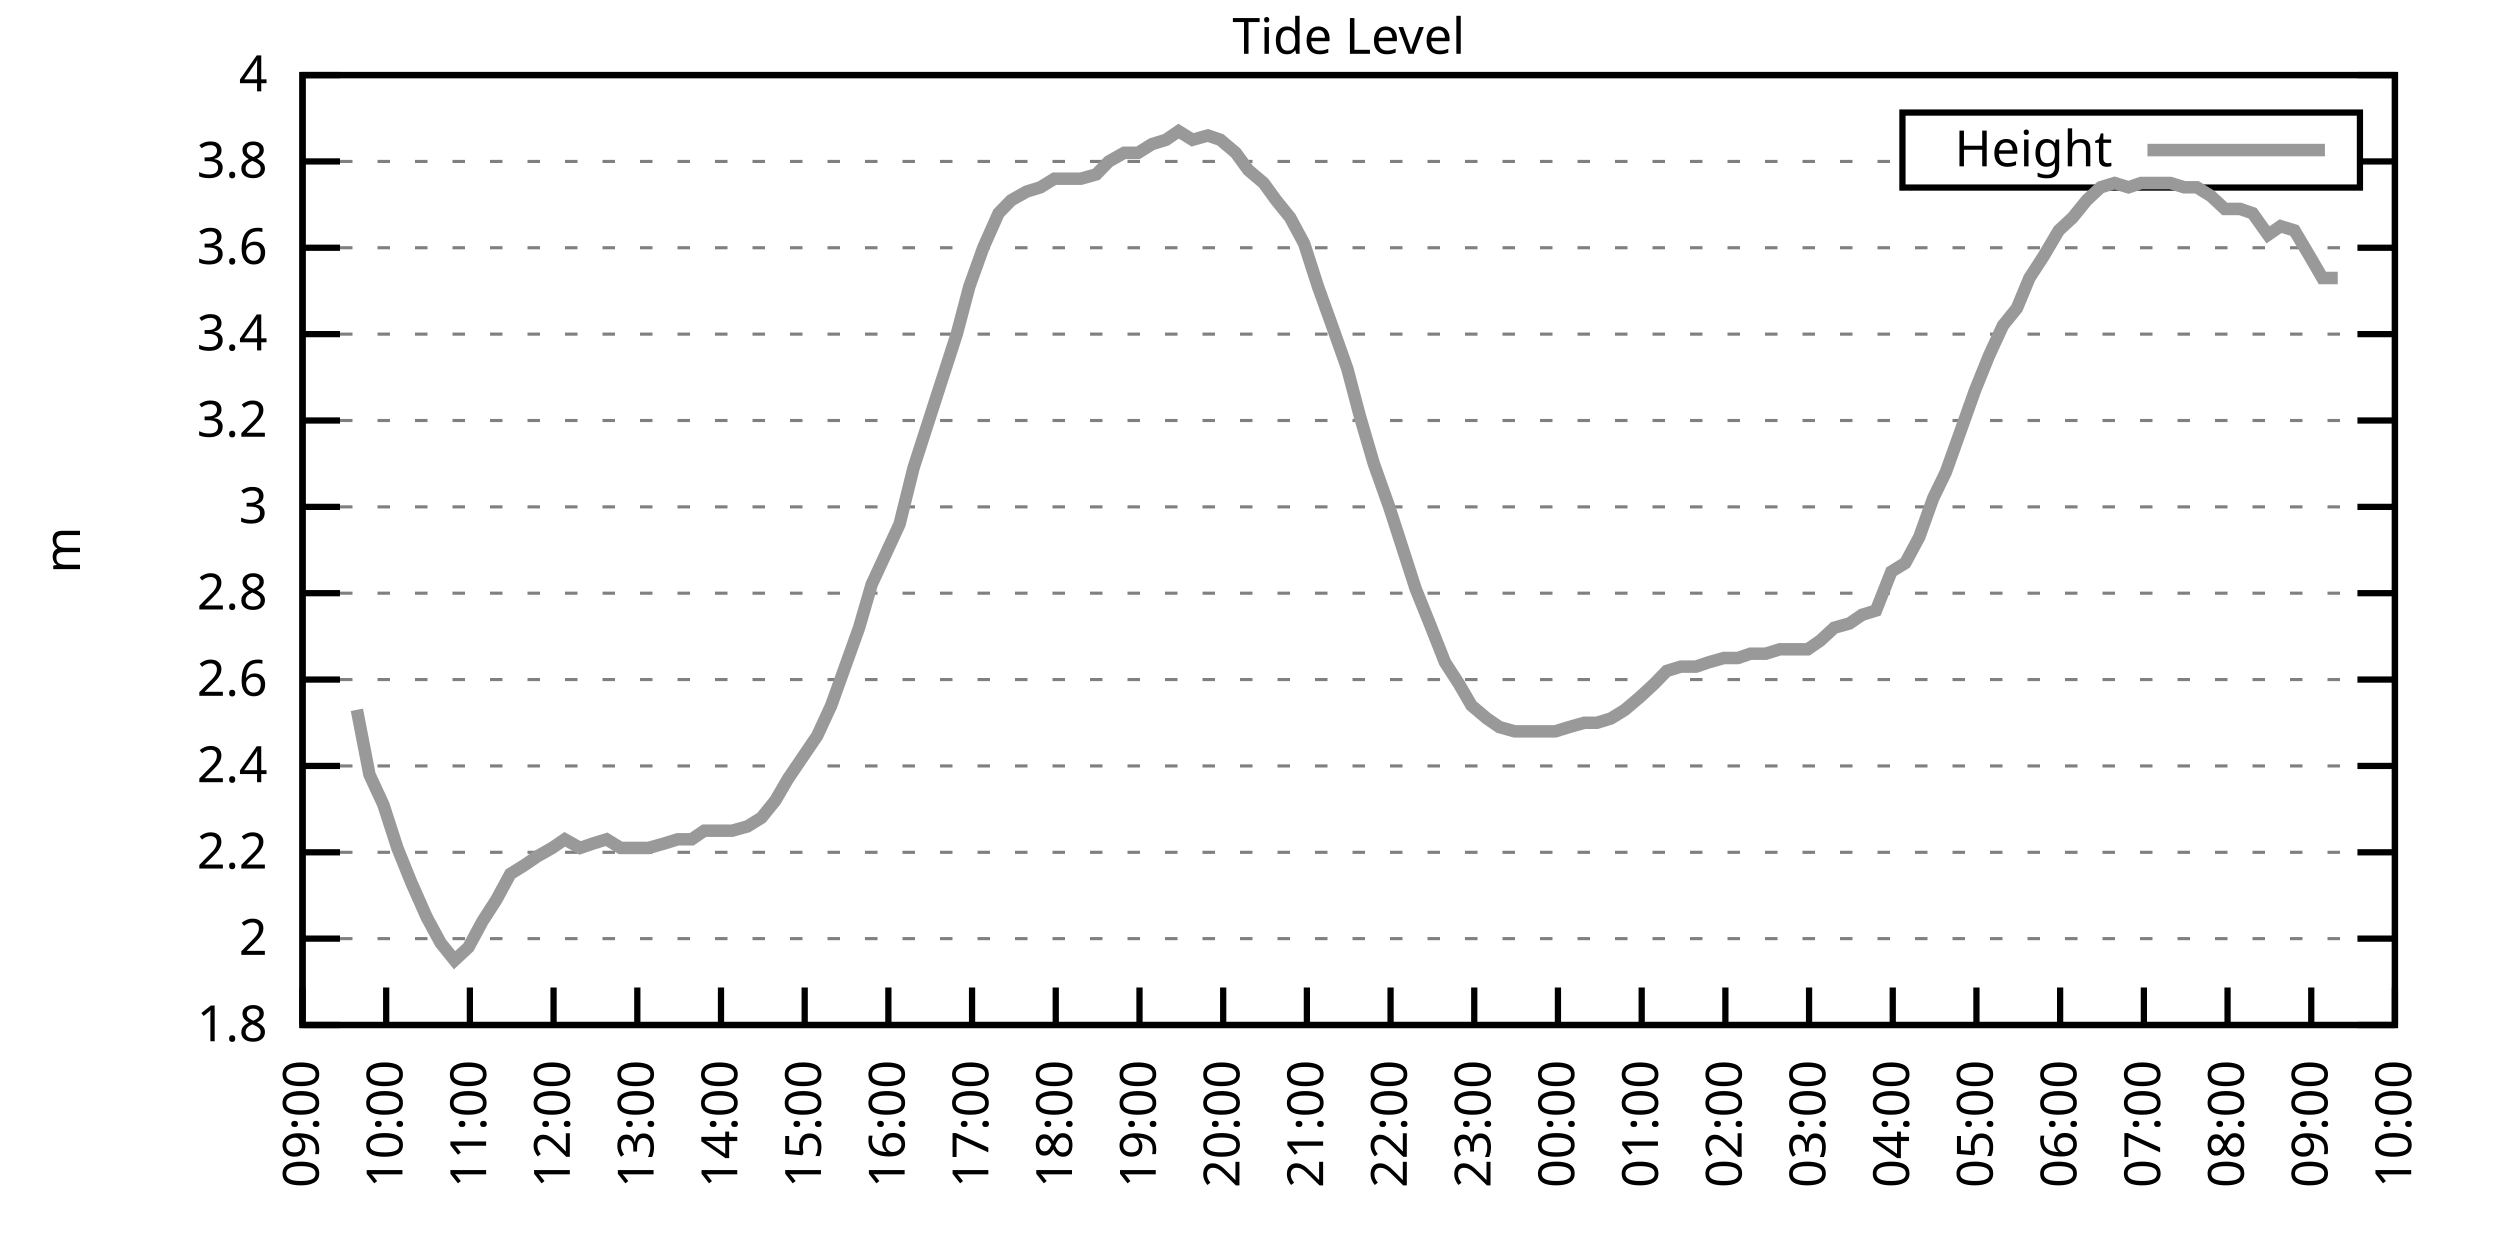
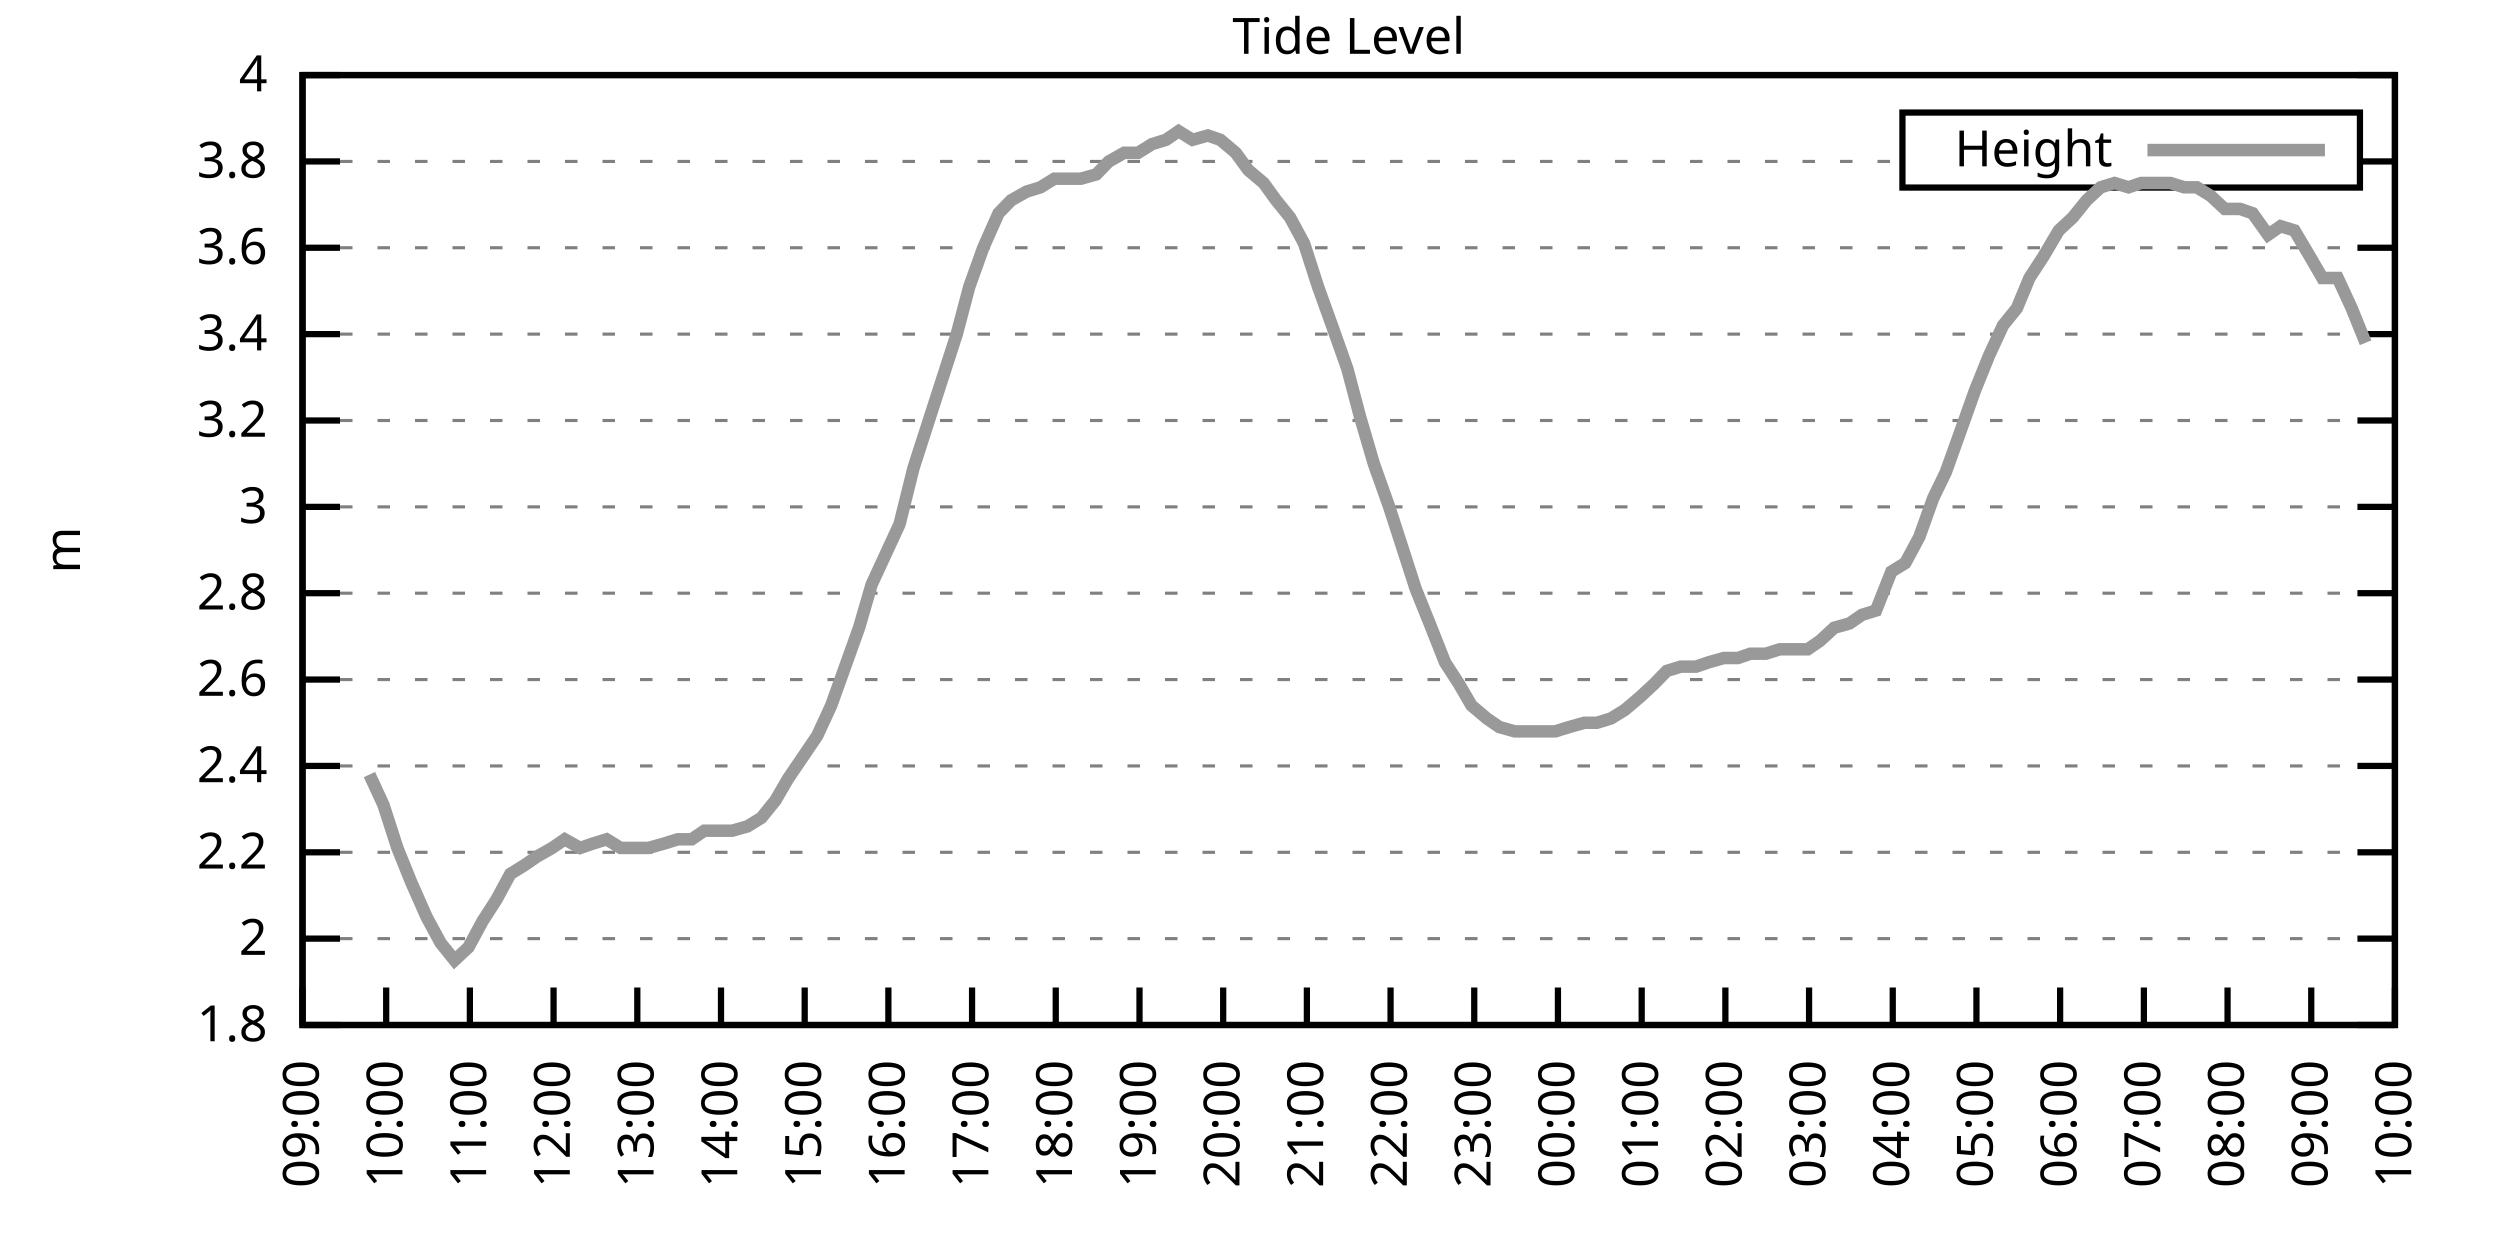
<svg xmlns="http://www.w3.org/2000/svg" xmlns:xlink="http://www.w3.org/1999/xlink" width="400" height="200" viewBox="0 0 400 200">
  <g id="gnuplot_canvas">
    <rect x="0" y="0" width="400" height="200" fill="none" />
    <defs>
      <circle id="gpDot" r="0.5" stroke-width="0.5" stroke="currentColor" />
      <path id="gpPt0" stroke-width="0.333" stroke="currentColor" d="M-1,0 h2 M0,-1 v2" />
      <path id="gpPt1" stroke-width="0.333" stroke="currentColor" d="M-1,-1 L1,1 M1,-1 L-1,1" />
      <path id="gpPt2" stroke-width="0.333" stroke="currentColor" d="M-1,0 L1,0 M0,-1 L0,1 M-1,-1 L1,1 M-1,1 L1,-1" />
      <rect id="gpPt3" stroke-width="0.333" stroke="currentColor" x="-1" y="-1" width="2" height="2" />
      <rect id="gpPt4" stroke-width="0.333" stroke="currentColor" fill="currentColor" x="-1" y="-1" width="2" height="2" />
      <circle id="gpPt5" stroke-width="0.333" stroke="currentColor" cx="0" cy="0" r="1" />
      <use xlink:href="#gpPt5" id="gpPt6" fill="currentColor" stroke="none" />
      <path id="gpPt7" stroke-width="0.333" stroke="currentColor" d="M0,-1.33 L-1.33,0.67 L1.33,0.67 z" />
      <use xlink:href="#gpPt7" id="gpPt8" fill="currentColor" stroke="none" />
      <use xlink:href="#gpPt7" id="gpPt9" stroke="currentColor" transform="rotate(180)" />
      <use xlink:href="#gpPt9" id="gpPt10" fill="currentColor" stroke="none" />
      <use xlink:href="#gpPt3" id="gpPt11" stroke="currentColor" transform="rotate(45)" />
      <use xlink:href="#gpPt11" id="gpPt12" fill="currentColor" stroke="none" />
      <path id="gpPt13" stroke-width="0.333" stroke="currentColor" d="M0,1.330 L1.265,0.411 L0.782,-1.067 L-0.782,-1.076 L-1.265,0.411 z" />
      <use xlink:href="#gpPt13" id="gpPt14" fill="currentColor" stroke="none" />
      <filter id="textbox" filterUnits="objectBoundingBox" x="0" y="0" height="1" width="1">
        <feFlood flood-color="white" flood-opacity="1" result="bgnd" />
        <feComposite in="SourceGraphic" in2="bgnd" operator="atop" />
      </filter>
      <filter id="greybox" filterUnits="objectBoundingBox" x="0" y="0" height="1" width="1">
        <feFlood flood-color="lightgrey" flood-opacity="1" result="grey" />
        <feComposite in="SourceGraphic" in2="grey" operator="atop" />
      </filter>
    </defs>
    <g fill="none" color="white" stroke="currentColor" stroke-width="1.00" stroke-linecap="butt" stroke-linejoin="miter">
</g>
    <g fill="none" color="black" stroke="currentColor" stroke-width="1.00" stroke-linecap="butt" stroke-linejoin="miter">
      <g stroke="none" shape-rendering="crispEdges">
        <polygon fill="rgb(255, 255, 255)" points="48.40,164.00 383.18,164.00 383.18,12.02 48.40,12.02 " />
      </g>
    </g>
    <g fill="none" color="black" stroke="currentColor" stroke-width="1.00" stroke-linecap="butt" stroke-linejoin="miter">
</g>
    <g fill="none" color="black" stroke="black" stroke-width="0.50" stroke-linecap="butt" stroke-linejoin="miter">
</g>
    <g fill="none" color="gray" stroke="currentColor" stroke-width="0.50" stroke-linecap="butt" stroke-linejoin="miter">
      <path stroke="gray" stroke-dasharray="2,4" class="gridline" d="M48.40,164.00 L383.19,164.00  " />
    </g>
    <g fill="none" color="gray" stroke="gray" stroke-width="1.00" stroke-linecap="butt" stroke-linejoin="miter">
</g>
    <g fill="none" color="black" stroke="currentColor" stroke-width="1.00" stroke-linecap="butt" stroke-linejoin="miter">
      <path stroke="black" d="M48.40,164.00 L54.40,164.00 M383.19,164.00 L377.19,164.00  " />
      <g transform="translate(42.80,166.60)" stroke="none" fill="black" font-family="Sans" font-size="8.00" text-anchor="end">
        <text>
          <tspan font-family="Sans"> 1.8</tspan>
        </text>
      </g>
    </g>
    <g fill="none" color="black" stroke="currentColor" stroke-width="1.00" stroke-linecap="butt" stroke-linejoin="miter">
</g>
    <g fill="none" color="black" stroke="black" stroke-width="0.50" stroke-linecap="butt" stroke-linejoin="miter">
</g>
    <g fill="none" color="gray" stroke="currentColor" stroke-width="0.50" stroke-linecap="butt" stroke-linejoin="miter">
      <path stroke="gray" stroke-dasharray="2,4" class="gridline" d="M48.40,150.18 L383.19,150.18  " />
    </g>
    <g fill="none" color="gray" stroke="gray" stroke-width="1.00" stroke-linecap="butt" stroke-linejoin="miter">
</g>
    <g fill="none" color="black" stroke="currentColor" stroke-width="1.00" stroke-linecap="butt" stroke-linejoin="miter">
      <path stroke="black" d="M48.40,150.18 L54.40,150.18 M383.19,150.18 L377.19,150.18  " />
      <g transform="translate(42.80,152.78)" stroke="none" fill="black" font-family="Sans" font-size="8.00" text-anchor="end">
        <text>
          <tspan font-family="Sans"> 2</tspan>
        </text>
      </g>
    </g>
    <g fill="none" color="black" stroke="currentColor" stroke-width="1.00" stroke-linecap="butt" stroke-linejoin="miter">
</g>
    <g fill="none" color="black" stroke="black" stroke-width="0.50" stroke-linecap="butt" stroke-linejoin="miter">
</g>
    <g fill="none" color="gray" stroke="currentColor" stroke-width="0.50" stroke-linecap="butt" stroke-linejoin="miter">
      <path stroke="gray" stroke-dasharray="2,4" class="gridline" d="M48.40,136.37 L383.19,136.37  " />
    </g>
    <g fill="none" color="gray" stroke="gray" stroke-width="1.00" stroke-linecap="butt" stroke-linejoin="miter">
</g>
    <g fill="none" color="black" stroke="currentColor" stroke-width="1.00" stroke-linecap="butt" stroke-linejoin="miter">
      <path stroke="black" d="M48.40,136.37 L54.40,136.37 M383.19,136.37 L377.19,136.37  " />
      <g transform="translate(42.80,138.97)" stroke="none" fill="black" font-family="Sans" font-size="8.00" text-anchor="end">
        <text>
          <tspan font-family="Sans"> 2.2</tspan>
        </text>
      </g>
    </g>
    <g fill="none" color="black" stroke="currentColor" stroke-width="1.00" stroke-linecap="butt" stroke-linejoin="miter">
</g>
    <g fill="none" color="black" stroke="black" stroke-width="0.50" stroke-linecap="butt" stroke-linejoin="miter">
</g>
    <g fill="none" color="gray" stroke="currentColor" stroke-width="0.50" stroke-linecap="butt" stroke-linejoin="miter">
      <path stroke="gray" stroke-dasharray="2,4" class="gridline" d="M48.40,122.55 L383.19,122.55  " />
    </g>
    <g fill="none" color="gray" stroke="gray" stroke-width="1.00" stroke-linecap="butt" stroke-linejoin="miter">
</g>
    <g fill="none" color="black" stroke="currentColor" stroke-width="1.00" stroke-linecap="butt" stroke-linejoin="miter">
      <path stroke="black" d="M48.40,122.55 L54.40,122.55 M383.19,122.55 L377.19,122.55  " />
      <g transform="translate(42.80,125.15)" stroke="none" fill="black" font-family="Sans" font-size="8.00" text-anchor="end">
        <text>
          <tspan font-family="Sans"> 2.4</tspan>
        </text>
      </g>
    </g>
    <g fill="none" color="black" stroke="currentColor" stroke-width="1.00" stroke-linecap="butt" stroke-linejoin="miter">
</g>
    <g fill="none" color="black" stroke="black" stroke-width="0.50" stroke-linecap="butt" stroke-linejoin="miter">
</g>
    <g fill="none" color="gray" stroke="currentColor" stroke-width="0.50" stroke-linecap="butt" stroke-linejoin="miter">
      <path stroke="gray" stroke-dasharray="2,4" class="gridline" d="M48.40,108.73 L383.19,108.73  " />
    </g>
    <g fill="none" color="gray" stroke="gray" stroke-width="1.00" stroke-linecap="butt" stroke-linejoin="miter">
</g>
    <g fill="none" color="black" stroke="currentColor" stroke-width="1.00" stroke-linecap="butt" stroke-linejoin="miter">
      <path stroke="black" d="M48.40,108.73 L54.40,108.73 M383.19,108.73 L377.19,108.73  " />
      <g transform="translate(42.80,111.33)" stroke="none" fill="black" font-family="Sans" font-size="8.00" text-anchor="end">
        <text>
          <tspan font-family="Sans"> 2.6</tspan>
        </text>
      </g>
    </g>
    <g fill="none" color="black" stroke="currentColor" stroke-width="1.00" stroke-linecap="butt" stroke-linejoin="miter">
</g>
    <g fill="none" color="black" stroke="black" stroke-width="0.50" stroke-linecap="butt" stroke-linejoin="miter">
</g>
    <g fill="none" color="gray" stroke="currentColor" stroke-width="0.50" stroke-linecap="butt" stroke-linejoin="miter">
      <path stroke="gray" stroke-dasharray="2,4" class="gridline" d="M48.40,94.91 L383.19,94.91  " />
    </g>
    <g fill="none" color="gray" stroke="gray" stroke-width="1.00" stroke-linecap="butt" stroke-linejoin="miter">
</g>
    <g fill="none" color="black" stroke="currentColor" stroke-width="1.00" stroke-linecap="butt" stroke-linejoin="miter">
      <path stroke="black" d="M48.40,94.91 L54.40,94.91 M383.19,94.91 L377.19,94.91  " />
      <g transform="translate(42.80,97.51)" stroke="none" fill="black" font-family="Sans" font-size="8.00" text-anchor="end">
        <text>
          <tspan font-family="Sans"> 2.8</tspan>
        </text>
      </g>
    </g>
    <g fill="none" color="black" stroke="currentColor" stroke-width="1.00" stroke-linecap="butt" stroke-linejoin="miter">
</g>
    <g fill="none" color="black" stroke="black" stroke-width="0.50" stroke-linecap="butt" stroke-linejoin="miter">
</g>
    <g fill="none" color="gray" stroke="currentColor" stroke-width="0.50" stroke-linecap="butt" stroke-linejoin="miter">
      <path stroke="gray" stroke-dasharray="2,4" class="gridline" d="M48.40,81.10 L383.19,81.10  " />
    </g>
    <g fill="none" color="gray" stroke="gray" stroke-width="1.00" stroke-linecap="butt" stroke-linejoin="miter">
</g>
    <g fill="none" color="black" stroke="currentColor" stroke-width="1.00" stroke-linecap="butt" stroke-linejoin="miter">
      <path stroke="black" d="M48.40,81.10 L54.40,81.10 M383.19,81.10 L377.19,81.10  " />
      <g transform="translate(42.80,83.70)" stroke="none" fill="black" font-family="Sans" font-size="8.00" text-anchor="end">
        <text>
          <tspan font-family="Sans"> 3</tspan>
        </text>
      </g>
    </g>
    <g fill="none" color="black" stroke="currentColor" stroke-width="1.00" stroke-linecap="butt" stroke-linejoin="miter">
</g>
    <g fill="none" color="black" stroke="black" stroke-width="0.50" stroke-linecap="butt" stroke-linejoin="miter">
</g>
    <g fill="none" color="gray" stroke="currentColor" stroke-width="0.50" stroke-linecap="butt" stroke-linejoin="miter">
      <path stroke="gray" stroke-dasharray="2,4" class="gridline" d="M48.40,67.28 L383.19,67.28  " />
    </g>
    <g fill="none" color="gray" stroke="gray" stroke-width="1.00" stroke-linecap="butt" stroke-linejoin="miter">
</g>
    <g fill="none" color="black" stroke="currentColor" stroke-width="1.00" stroke-linecap="butt" stroke-linejoin="miter">
      <path stroke="black" d="M48.40,67.28 L54.40,67.28 M383.19,67.28 L377.19,67.28  " />
      <g transform="translate(42.80,69.88)" stroke="none" fill="black" font-family="Sans" font-size="8.00" text-anchor="end">
        <text>
          <tspan font-family="Sans"> 3.2</tspan>
        </text>
      </g>
    </g>
    <g fill="none" color="black" stroke="currentColor" stroke-width="1.00" stroke-linecap="butt" stroke-linejoin="miter">
</g>
    <g fill="none" color="black" stroke="black" stroke-width="0.50" stroke-linecap="butt" stroke-linejoin="miter">
</g>
    <g fill="none" color="gray" stroke="currentColor" stroke-width="0.50" stroke-linecap="butt" stroke-linejoin="miter">
      <path stroke="gray" stroke-dasharray="2,4" class="gridline" d="M48.40,53.46 L383.19,53.46  " />
    </g>
    <g fill="none" color="gray" stroke="gray" stroke-width="1.00" stroke-linecap="butt" stroke-linejoin="miter">
</g>
    <g fill="none" color="black" stroke="currentColor" stroke-width="1.00" stroke-linecap="butt" stroke-linejoin="miter">
      <path stroke="black" d="M48.40,53.46 L54.40,53.46 M383.19,53.46 L377.19,53.46  " />
      <g transform="translate(42.80,56.06)" stroke="none" fill="black" font-family="Sans" font-size="8.00" text-anchor="end">
        <text>
          <tspan font-family="Sans"> 3.4</tspan>
        </text>
      </g>
    </g>
    <g fill="none" color="black" stroke="currentColor" stroke-width="1.00" stroke-linecap="butt" stroke-linejoin="miter">
</g>
    <g fill="none" color="black" stroke="black" stroke-width="0.50" stroke-linecap="butt" stroke-linejoin="miter">
</g>
    <g fill="none" color="gray" stroke="currentColor" stroke-width="0.50" stroke-linecap="butt" stroke-linejoin="miter">
      <path stroke="gray" stroke-dasharray="2,4" class="gridline" d="M48.40,39.64 L383.19,39.64  " />
    </g>
    <g fill="none" color="gray" stroke="gray" stroke-width="1.00" stroke-linecap="butt" stroke-linejoin="miter">
</g>
    <g fill="none" color="black" stroke="currentColor" stroke-width="1.00" stroke-linecap="butt" stroke-linejoin="miter">
      <path stroke="black" d="M48.40,39.64 L54.40,39.64 M383.19,39.64 L377.19,39.64  " />
      <g transform="translate(42.80,42.24)" stroke="none" fill="black" font-family="Sans" font-size="8.00" text-anchor="end">
        <text>
          <tspan font-family="Sans"> 3.6</tspan>
        </text>
      </g>
    </g>
    <g fill="none" color="black" stroke="currentColor" stroke-width="1.00" stroke-linecap="butt" stroke-linejoin="miter">
</g>
    <g fill="none" color="black" stroke="black" stroke-width="0.50" stroke-linecap="butt" stroke-linejoin="miter">
</g>
    <g fill="none" color="gray" stroke="currentColor" stroke-width="0.50" stroke-linecap="butt" stroke-linejoin="miter">
      <path stroke="gray" stroke-dasharray="2,4" class="gridline" d="M48.40,25.83 L304.39,25.83 M377.59,25.83 L383.19,25.83  " />
    </g>
    <g fill="none" color="gray" stroke="gray" stroke-width="1.00" stroke-linecap="butt" stroke-linejoin="miter">
</g>
    <g fill="none" color="black" stroke="currentColor" stroke-width="1.00" stroke-linecap="butt" stroke-linejoin="miter">
      <path stroke="black" d="M48.40,25.83 L54.40,25.83 M383.19,25.83 L377.19,25.83  " />
      <g transform="translate(42.80,28.43)" stroke="none" fill="black" font-family="Sans" font-size="8.00" text-anchor="end">
        <text>
          <tspan font-family="Sans"> 3.8</tspan>
        </text>
      </g>
    </g>
    <g fill="none" color="black" stroke="currentColor" stroke-width="1.00" stroke-linecap="butt" stroke-linejoin="miter">
</g>
    <g fill="none" color="black" stroke="black" stroke-width="0.50" stroke-linecap="butt" stroke-linejoin="miter">
</g>
    <g fill="none" color="gray" stroke="currentColor" stroke-width="0.50" stroke-linecap="butt" stroke-linejoin="miter">
      <path stroke="gray" stroke-dasharray="2,4" class="gridline" d="M48.40,12.01 L383.19,12.01  " />
    </g>
    <g fill="none" color="gray" stroke="gray" stroke-width="1.00" stroke-linecap="butt" stroke-linejoin="miter">
</g>
    <g fill="none" color="black" stroke="currentColor" stroke-width="1.00" stroke-linecap="butt" stroke-linejoin="miter">
      <path stroke="black" d="M48.40,12.01 L54.40,12.01 M383.19,12.01 L377.19,12.01  " />
      <g transform="translate(42.80,14.61)" stroke="none" fill="black" font-family="Sans" font-size="8.00" text-anchor="end">
        <text>
          <tspan font-family="Sans"> 4</tspan>
        </text>
      </g>
    </g>
    <g fill="none" color="black" stroke="currentColor" stroke-width="1.00" stroke-linecap="butt" stroke-linejoin="miter">
      <path stroke="black" d="M48.40,164.00 L48.40,158.00  " />
      <g transform="translate(51.00,169.60) rotate(270.00)" stroke="none" fill="black" font-family="Sans" font-size="8.00" text-anchor="end">
        <text>
          <tspan font-family="Sans">09:00</tspan>
        </text>
      </g>
    </g>
    <g fill="none" color="black" stroke="currentColor" stroke-width="1.00" stroke-linecap="butt" stroke-linejoin="miter">
      <path stroke="black" d="M61.79,164.00 L61.79,158.00  " />
      <g transform="translate(64.39,169.60) rotate(270.00)" stroke="none" fill="black" font-family="Sans" font-size="8.00" text-anchor="end">
        <text>
          <tspan font-family="Sans">10:00</tspan>
        </text>
      </g>
    </g>
    <g fill="none" color="black" stroke="currentColor" stroke-width="1.00" stroke-linecap="butt" stroke-linejoin="miter">
      <path stroke="black" d="M75.18,164.00 L75.18,158.00  " />
      <g transform="translate(77.78,169.60) rotate(270.00)" stroke="none" fill="black" font-family="Sans" font-size="8.00" text-anchor="end">
        <text>
          <tspan font-family="Sans">11:00</tspan>
        </text>
      </g>
    </g>
    <g fill="none" color="black" stroke="currentColor" stroke-width="1.00" stroke-linecap="butt" stroke-linejoin="miter">
      <path stroke="black" d="M88.57,164.00 L88.57,158.00  " />
      <g transform="translate(91.17,169.60) rotate(270.00)" stroke="none" fill="black" font-family="Sans" font-size="8.00" text-anchor="end">
        <text>
          <tspan font-family="Sans">12:00</tspan>
        </text>
      </g>
    </g>
    <g fill="none" color="black" stroke="currentColor" stroke-width="1.00" stroke-linecap="butt" stroke-linejoin="miter">
      <path stroke="black" d="M101.97,164.00 L101.97,158.00  " />
      <g transform="translate(104.57,169.60) rotate(270.00)" stroke="none" fill="black" font-family="Sans" font-size="8.00" text-anchor="end">
        <text>
          <tspan font-family="Sans">13:00</tspan>
        </text>
      </g>
    </g>
    <g fill="none" color="black" stroke="currentColor" stroke-width="1.00" stroke-linecap="butt" stroke-linejoin="miter">
      <path stroke="black" d="M115.36,164.00 L115.36,158.00  " />
      <g transform="translate(117.96,169.60) rotate(270.00)" stroke="none" fill="black" font-family="Sans" font-size="8.00" text-anchor="end">
        <text>
          <tspan font-family="Sans">14:00</tspan>
        </text>
      </g>
    </g>
    <g fill="none" color="black" stroke="currentColor" stroke-width="1.00" stroke-linecap="butt" stroke-linejoin="miter">
      <path stroke="black" d="M128.75,164.00 L128.75,158.00  " />
      <g transform="translate(131.35,169.60) rotate(270.00)" stroke="none" fill="black" font-family="Sans" font-size="8.00" text-anchor="end">
        <text>
          <tspan font-family="Sans">15:00</tspan>
        </text>
      </g>
    </g>
    <g fill="none" color="black" stroke="currentColor" stroke-width="1.00" stroke-linecap="butt" stroke-linejoin="miter">
      <path stroke="black" d="M142.14,164.00 L142.14,158.00  " />
      <g transform="translate(144.74,169.60) rotate(270.00)" stroke="none" fill="black" font-family="Sans" font-size="8.00" text-anchor="end">
        <text>
          <tspan font-family="Sans">16:00</tspan>
        </text>
      </g>
    </g>
    <g fill="none" color="black" stroke="currentColor" stroke-width="1.00" stroke-linecap="butt" stroke-linejoin="miter">
      <path stroke="black" d="M155.53,164.00 L155.53,158.00  " />
      <g transform="translate(158.13,169.60) rotate(270.00)" stroke="none" fill="black" font-family="Sans" font-size="8.00" text-anchor="end">
        <text>
          <tspan font-family="Sans">17:00</tspan>
        </text>
      </g>
    </g>
    <g fill="none" color="black" stroke="currentColor" stroke-width="1.00" stroke-linecap="butt" stroke-linejoin="miter">
      <path stroke="black" d="M168.92,164.00 L168.92,158.00  " />
      <g transform="translate(171.52,169.60) rotate(270.00)" stroke="none" fill="black" font-family="Sans" font-size="8.00" text-anchor="end">
        <text>
          <tspan font-family="Sans">18:00</tspan>
        </text>
      </g>
    </g>
    <g fill="none" color="black" stroke="currentColor" stroke-width="1.00" stroke-linecap="butt" stroke-linejoin="miter">
      <path stroke="black" d="M182.32,164.00 L182.32,158.00  " />
      <g transform="translate(184.92,169.60) rotate(270.00)" stroke="none" fill="black" font-family="Sans" font-size="8.00" text-anchor="end">
        <text>
          <tspan font-family="Sans">19:00</tspan>
        </text>
      </g>
    </g>
    <g fill="none" color="black" stroke="currentColor" stroke-width="1.00" stroke-linecap="butt" stroke-linejoin="miter">
      <path stroke="black" d="M195.71,164.00 L195.71,158.00  " />
      <g transform="translate(198.31,169.60) rotate(270.00)" stroke="none" fill="black" font-family="Sans" font-size="8.00" text-anchor="end">
        <text>
          <tspan font-family="Sans">20:00</tspan>
        </text>
      </g>
    </g>
    <g fill="none" color="black" stroke="currentColor" stroke-width="1.00" stroke-linecap="butt" stroke-linejoin="miter">
      <path stroke="black" d="M209.10,164.00 L209.10,158.00  " />
      <g transform="translate(211.70,169.60) rotate(270.00)" stroke="none" fill="black" font-family="Sans" font-size="8.00" text-anchor="end">
        <text>
          <tspan font-family="Sans">21:00</tspan>
        </text>
      </g>
    </g>
    <g fill="none" color="black" stroke="currentColor" stroke-width="1.00" stroke-linecap="butt" stroke-linejoin="miter">
      <path stroke="black" d="M222.49,164.00 L222.49,158.00  " />
      <g transform="translate(225.09,169.60) rotate(270.00)" stroke="none" fill="black" font-family="Sans" font-size="8.00" text-anchor="end">
        <text>
          <tspan font-family="Sans">22:00</tspan>
        </text>
      </g>
    </g>
    <g fill="none" color="black" stroke="currentColor" stroke-width="1.00" stroke-linecap="butt" stroke-linejoin="miter">
      <path stroke="black" d="M235.88,164.00 L235.88,158.00  " />
      <g transform="translate(238.48,169.60) rotate(270.00)" stroke="none" fill="black" font-family="Sans" font-size="8.00" text-anchor="end">
        <text>
          <tspan font-family="Sans">23:00</tspan>
        </text>
      </g>
    </g>
    <g fill="none" color="black" stroke="currentColor" stroke-width="1.00" stroke-linecap="butt" stroke-linejoin="miter">
      <path stroke="black" d="M249.27,164.00 L249.27,158.00  " />
      <g transform="translate(251.87,169.60) rotate(270.00)" stroke="none" fill="black" font-family="Sans" font-size="8.00" text-anchor="end">
        <text>
          <tspan font-family="Sans">00:00</tspan>
        </text>
      </g>
    </g>
    <g fill="none" color="black" stroke="currentColor" stroke-width="1.00" stroke-linecap="butt" stroke-linejoin="miter">
      <path stroke="black" d="M262.67,164.00 L262.67,158.00  " />
      <g transform="translate(265.27,169.60) rotate(270.00)" stroke="none" fill="black" font-family="Sans" font-size="8.00" text-anchor="end">
        <text>
          <tspan font-family="Sans">01:00</tspan>
        </text>
      </g>
    </g>
    <g fill="none" color="black" stroke="currentColor" stroke-width="1.00" stroke-linecap="butt" stroke-linejoin="miter">
      <path stroke="black" d="M276.06,164.00 L276.06,158.00  " />
      <g transform="translate(278.66,169.60) rotate(270.00)" stroke="none" fill="black" font-family="Sans" font-size="8.00" text-anchor="end">
        <text>
          <tspan font-family="Sans">02:00</tspan>
        </text>
      </g>
    </g>
    <g fill="none" color="black" stroke="currentColor" stroke-width="1.00" stroke-linecap="butt" stroke-linejoin="miter">
      <path stroke="black" d="M289.45,164.00 L289.45,158.00  " />
      <g transform="translate(292.05,169.60) rotate(270.00)" stroke="none" fill="black" font-family="Sans" font-size="8.00" text-anchor="end">
        <text>
          <tspan font-family="Sans">03:00</tspan>
        </text>
      </g>
    </g>
    <g fill="none" color="black" stroke="currentColor" stroke-width="1.00" stroke-linecap="butt" stroke-linejoin="miter">
      <path stroke="black" d="M302.84,164.00 L302.84,158.00  " />
      <g transform="translate(305.44,169.60) rotate(270.00)" stroke="none" fill="black" font-family="Sans" font-size="8.00" text-anchor="end">
        <text>
          <tspan font-family="Sans">04:00</tspan>
        </text>
      </g>
    </g>
    <g fill="none" color="black" stroke="currentColor" stroke-width="1.00" stroke-linecap="butt" stroke-linejoin="miter">
      <path stroke="black" d="M316.23,164.00 L316.23,158.00  " />
      <g transform="translate(318.83,169.60) rotate(270.00)" stroke="none" fill="black" font-family="Sans" font-size="8.00" text-anchor="end">
        <text>
          <tspan font-family="Sans">05:00</tspan>
        </text>
      </g>
    </g>
    <g fill="none" color="black" stroke="currentColor" stroke-width="1.00" stroke-linecap="butt" stroke-linejoin="miter">
      <path stroke="black" d="M329.62,164.00 L329.62,158.00  " />
      <g transform="translate(332.22,169.60) rotate(270.00)" stroke="none" fill="black" font-family="Sans" font-size="8.00" text-anchor="end">
        <text>
          <tspan font-family="Sans">06:00</tspan>
        </text>
      </g>
    </g>
    <g fill="none" color="black" stroke="currentColor" stroke-width="1.00" stroke-linecap="butt" stroke-linejoin="miter">
      <path stroke="black" d="M343.02,164.00 L343.02,158.00  " />
      <g transform="translate(345.62,169.60) rotate(270.00)" stroke="none" fill="black" font-family="Sans" font-size="8.00" text-anchor="end">
        <text>
          <tspan font-family="Sans">07:00</tspan>
        </text>
      </g>
    </g>
    <g fill="none" color="black" stroke="currentColor" stroke-width="1.00" stroke-linecap="butt" stroke-linejoin="miter">
      <path stroke="black" d="M356.41,164.00 L356.41,158.00  " />
      <g transform="translate(359.01,169.60) rotate(270.00)" stroke="none" fill="black" font-family="Sans" font-size="8.00" text-anchor="end">
        <text>
          <tspan font-family="Sans">08:00</tspan>
        </text>
      </g>
    </g>
    <g fill="none" color="black" stroke="currentColor" stroke-width="1.00" stroke-linecap="butt" stroke-linejoin="miter">
      <path stroke="black" d="M369.80,164.00 L369.80,158.00  " />
      <g transform="translate(372.40,169.60) rotate(270.00)" stroke="none" fill="black" font-family="Sans" font-size="8.00" text-anchor="end">
        <text>
          <tspan font-family="Sans">09:00</tspan>
        </text>
      </g>
    </g>
    <g fill="none" color="black" stroke="currentColor" stroke-width="1.00" stroke-linecap="butt" stroke-linejoin="miter">
      <path stroke="black" d="M383.19,164.00 L383.19,158.00  " />
      <g transform="translate(385.79,169.60) rotate(270.00)" stroke="none" fill="black" font-family="Sans" font-size="8.00" text-anchor="end">
        <text>
          <tspan font-family="Sans">10:00</tspan>
        </text>
      </g>
    </g>
    <g fill="none" color="black" stroke="currentColor" stroke-width="1.00" stroke-linecap="butt" stroke-linejoin="miter">
</g>
    <g fill="none" color="black" stroke="currentColor" stroke-width="1.00" stroke-linecap="butt" stroke-linejoin="miter">
      <path stroke="black" d="M48.40,12.01 L48.40,164.00 L383.19,164.00 L383.19,12.01 L48.40,12.01 Z  " />
    </g>
    <g fill="none" color="black" stroke="currentColor" stroke-width="1.00" stroke-linecap="butt" stroke-linejoin="miter">
</g>
    <g fill="none" color="black" stroke="currentColor" stroke-width="1.00" stroke-linecap="butt" stroke-linejoin="miter">
      <path stroke="black" d="M304.39,30.01 L304.39,18.01 L377.59,18.01 L377.59,30.01 L304.39,30.01 Z  " />
    </g>
    <g id="Tide_level_plot_1">
      <g fill="none" color="white" stroke="black" stroke-width="2.00" stroke-linecap="butt" stroke-linejoin="miter">
</g>
      <g fill="none" color="black" stroke="currentColor" stroke-width="2.00" stroke-linecap="butt" stroke-linejoin="miter">
        <g transform="translate(337.99,26.61)" stroke="none" fill="black" font-family="Sans" font-size="8.00" text-anchor="end">
          <text>
            <tspan font-family="Sans">Height</tspan>
          </text>
        </g>
      </g>
      <g fill="none" color="black" stroke="currentColor" stroke-width="2.00" stroke-linecap="butt" stroke-linejoin="miter">
-         <path stroke="rgb(153, 153, 153)" d="M343.59,24.01 L371.99,24.01 M57.10,113.57 L59.11,123.93 L61.35,128.77 L63.58,135.67 L65.81,141.20 L68.26,146.73   L70.50,150.87 L72.73,153.64 L74.96,151.56 L77.19,147.42 L79.42,143.96 L81.66,139.82 L83.89,138.44 L85.90,137.06   L88.35,135.67 L90.36,134.29 L92.82,135.67 L94.82,134.98 L97.06,134.29 L99.29,135.67 L101.74,135.67 L103.75,135.67   L106.21,134.98 L108.44,134.29 L110.67,134.29 L112.68,132.91 L114.91,132.91 L117.14,132.91 L119.60,132.22 L121.83,130.84   L124.06,128.08 L126.07,124.62 L130.76,117.71 L132.99,112.88 L135.22,106.66 L137.45,100.44 L139.46,93.53 L141.69,88.70   L143.93,83.86 L146.16,74.88 L148.39,67.97 L150.62,61.06 L153.08,53.46 L155.09,45.86 L157.32,39.64 L159.77,34.12   L161.78,32.05 L164.24,30.66 L166.47,29.97 L168.70,28.59 L170.71,28.59 L172.94,28.59 L175.40,27.90 L177.41,25.83   L179.86,24.45 L182.09,24.45 L184.32,23.06 L186.56,22.37 L188.57,20.99 L190.80,22.37 L193.25,21.68 L195.26,22.37   L197.72,24.45 L199.73,27.21 L202.18,29.28 L204.19,32.05 L206.42,34.81 L208.65,38.95 L210.88,45.86 L213.12,52.08   L215.57,58.99 L217.58,66.59 L219.81,74.19 L222.27,81.10 L224.28,87.31 L226.51,94.22 L228.74,99.75 L231.20,105.97   L233.43,109.42 L235.44,112.88 L237.89,114.95 L239.90,116.33 L242.36,117.02 L244.36,117.02 L246.60,117.02 L248.83,117.02   L251.06,116.33 L253.51,115.64 L255.52,115.64 L257.76,114.95 L259.99,113.57 L262.44,111.49 L264.67,109.42 L266.68,107.35   L268.92,106.66 L271.37,106.66 L273.38,105.97 L275.83,105.28 L278.07,105.28 L280.07,104.59 L282.53,104.59 L284.76,103.89   L286.99,103.89 L289.23,103.89 L291.23,102.51 L293.47,100.44 L295.92,99.75 L297.93,98.37 L300.16,97.68 L302.62,91.46   L304.85,90.08 L307.08,85.93 L309.31,79.71 L311.32,75.57 L313.55,69.35 L316.01,62.44 L318.24,56.92 L320.47,52.08   L322.70,49.32 L324.71,44.48 L326.95,41.03 L329.40,36.88 L331.63,34.81 L333.86,32.05 L336.10,29.97 L338.33,29.28   L340.56,29.97 L342.57,29.28 L345.02,29.28 L347.26,29.28 L349.49,29.97 L351.50,29.97 L353.73,31.35 L355.96,33.43   L358.42,33.43 L360.42,34.12 L362.88,37.57 L364.89,36.19 L367.12,36.88 L369.58,41.03 L371.58,44.48 L374.04,44.48    " />
+         <path stroke="rgb(153, 153, 153)" d="M343.59,24.01 L371.99,24.01 M59.11,123.93 L61.35,128.77 L63.58,135.67 L65.81,141.20 L68.26,146.73 L70.50,150.87   L72.73,153.64 L74.96,151.56 L77.19,147.42 L79.42,143.96 L81.66,139.82 L83.89,138.44 L85.90,137.06 L88.35,135.67   L90.36,134.29 L92.82,135.67 L94.82,134.98 L97.06,134.29 L99.29,135.67 L101.74,135.67 L103.75,135.67 L106.21,134.98   L108.44,134.29 L110.67,134.29 L112.68,132.91 L114.91,132.91 L117.14,132.91 L119.60,132.22 L121.83,130.84 L124.06,128.08   L126.07,124.62 L130.76,117.71 L132.99,112.88 L135.22,106.66 L137.45,100.44 L139.46,93.53 L141.69,88.70 L143.93,83.86   L146.16,74.88 L148.39,67.97 L150.62,61.06 L153.08,53.46 L155.09,45.86 L157.32,39.64 L159.77,34.12 L161.78,32.05   L164.24,30.66 L166.47,29.97 L168.70,28.59 L170.71,28.59 L172.94,28.59 L175.40,27.90 L177.41,25.83 L179.86,24.45   L182.09,24.45 L184.32,23.06 L186.56,22.37 L188.57,20.99 L190.80,22.37 L193.25,21.68 L195.26,22.37 L197.72,24.45   L199.73,27.21 L202.18,29.28 L204.19,32.05 L206.42,34.81 L208.65,38.95 L210.88,45.86 L213.12,52.08 L215.57,58.99   L217.58,66.59 L219.81,74.19 L222.27,81.10 L224.28,87.31 L226.51,94.22 L228.74,99.75 L231.20,105.97 L233.43,109.42   L235.44,112.88 L237.89,114.95 L239.90,116.33 L242.36,117.02 L244.36,117.02 L246.60,117.02 L248.83,117.02 L251.06,116.33   L253.51,115.64 L255.52,115.64 L257.76,114.95 L259.99,113.57 L262.44,111.49 L264.67,109.42 L266.68,107.35 L268.92,106.66   L271.37,106.66 L273.38,105.97 L275.83,105.28 L278.07,105.28 L280.07,104.59 L282.53,104.59 L284.76,103.89 L286.99,103.89   L289.23,103.89 L291.23,102.51 L293.47,100.44 L295.92,99.75 L297.93,98.37 L300.16,97.68 L302.62,91.46 L304.85,90.08   L307.08,85.93 L309.31,79.71 L311.32,75.57 L313.55,69.35 L316.01,62.44 L318.24,56.92 L320.47,52.08 L322.70,49.32   L324.71,44.48 L326.95,41.03 L329.40,36.88 L331.63,34.81 L333.86,32.05 L336.10,29.97 L338.33,29.28 L340.56,29.97   L342.57,29.28 L345.02,29.28 L347.26,29.28 L349.49,29.97 L351.50,29.97 L353.73,31.35 L355.96,33.43 L358.42,33.43   L360.42,34.12 L362.88,37.57 L364.89,36.19 L367.12,36.88 L369.58,41.03 L371.58,44.48 L374.04,44.48 L376.27,49.32   L378.50,54.84  " />
      </g>
    </g>
    <g fill="none" color="black" stroke="currentColor" stroke-width="2.00" stroke-linecap="butt" stroke-linejoin="miter">
</g>
    <g fill="none" color="black" stroke="black" stroke-width="1.00" stroke-linecap="butt" stroke-linejoin="miter">
</g>
    <g fill="none" color="black" stroke="currentColor" stroke-width="1.00" stroke-linecap="butt" stroke-linejoin="miter">
      <path stroke="black" d="M48.40,12.01 L48.40,164.00 L383.19,164.00 L383.19,12.01 L48.40,12.01 Z  " />
      <g transform="translate(12.80,88.01) rotate(270.00)" stroke="none" fill="black" font-family="Sans" font-size="8.00" text-anchor="middle">
        <text>
          <tspan font-family="Sans">m</tspan>
        </text>
      </g>
    </g>
    <g fill="none" color="black" stroke="currentColor" stroke-width="1.00" stroke-linecap="butt" stroke-linejoin="miter">
</g>
    <g fill="none" color="black" stroke="currentColor" stroke-width="1.00" stroke-linecap="butt" stroke-linejoin="miter">
      <g transform="translate(215.79,8.61)" stroke="none" fill="black" font-family="Sans" font-size="8.00" text-anchor="middle">
        <text>
          <tspan font-family="Sans">Tide Level</tspan>
        </text>
      </g>
    </g>
    <g fill="none" color="black" stroke="currentColor" stroke-width="1.00" stroke-linecap="butt" stroke-linejoin="miter">
</g>
  </g>
</svg>
